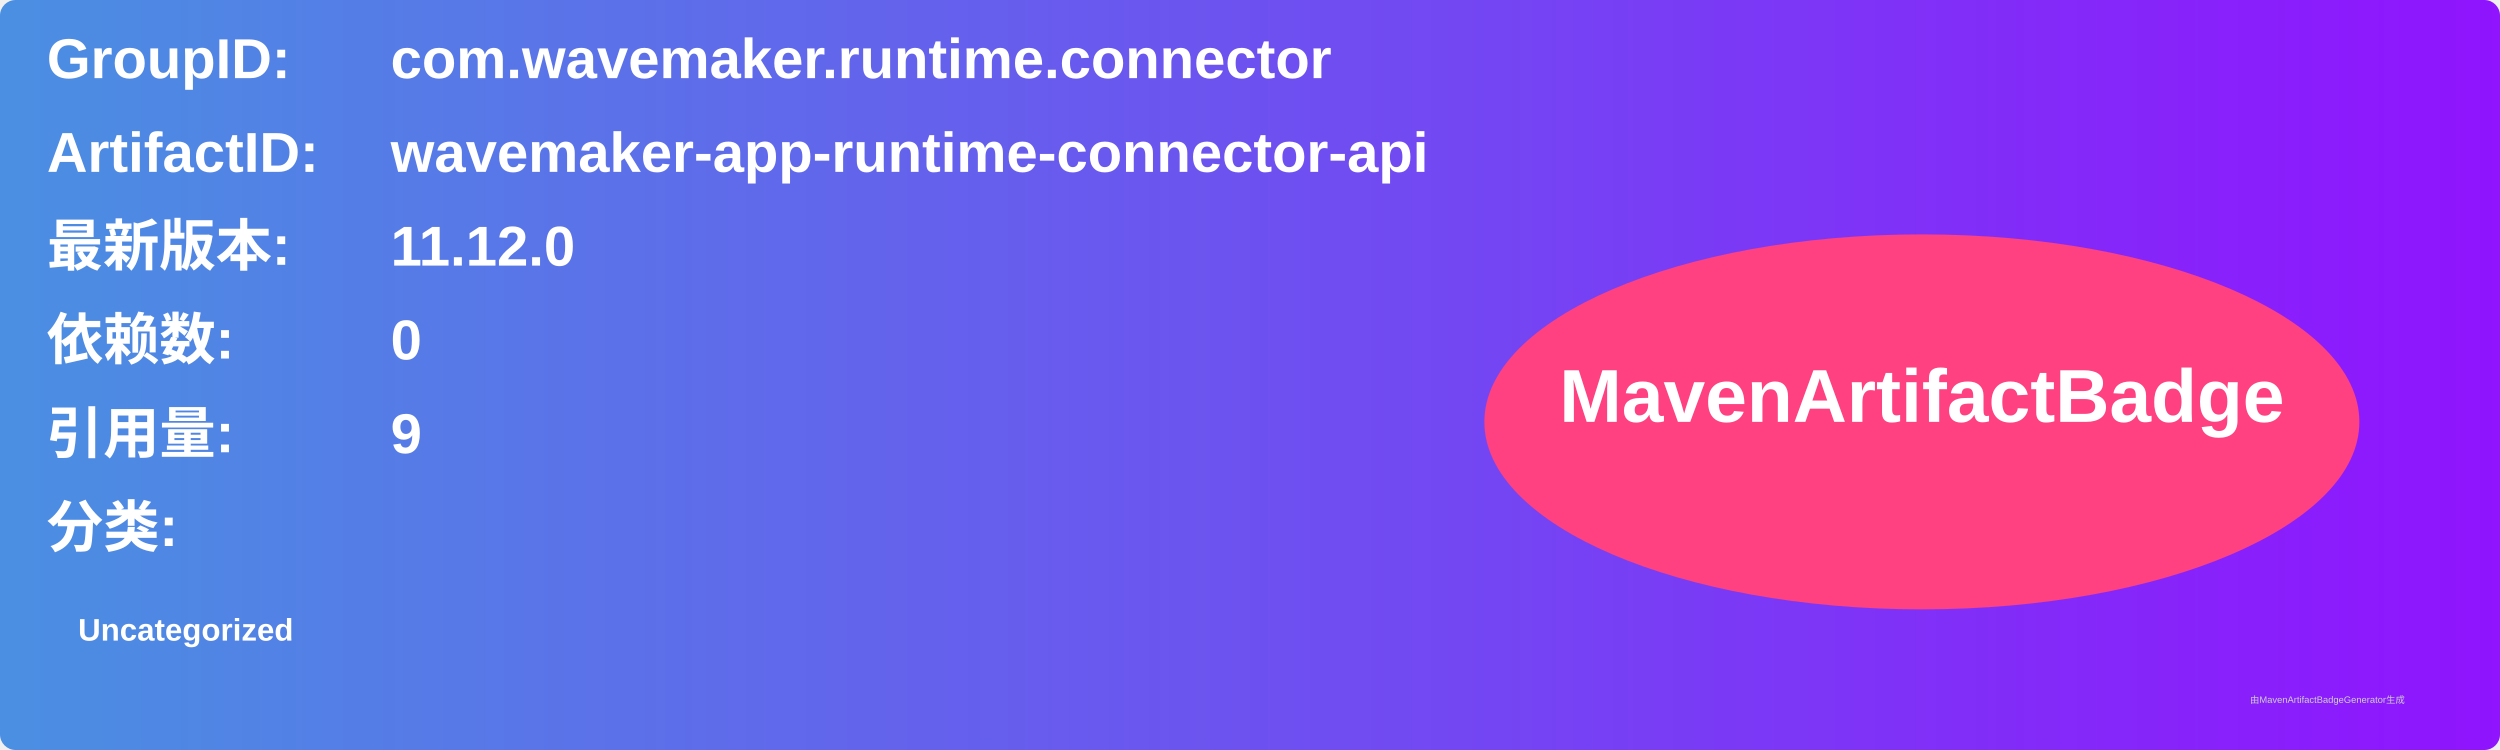
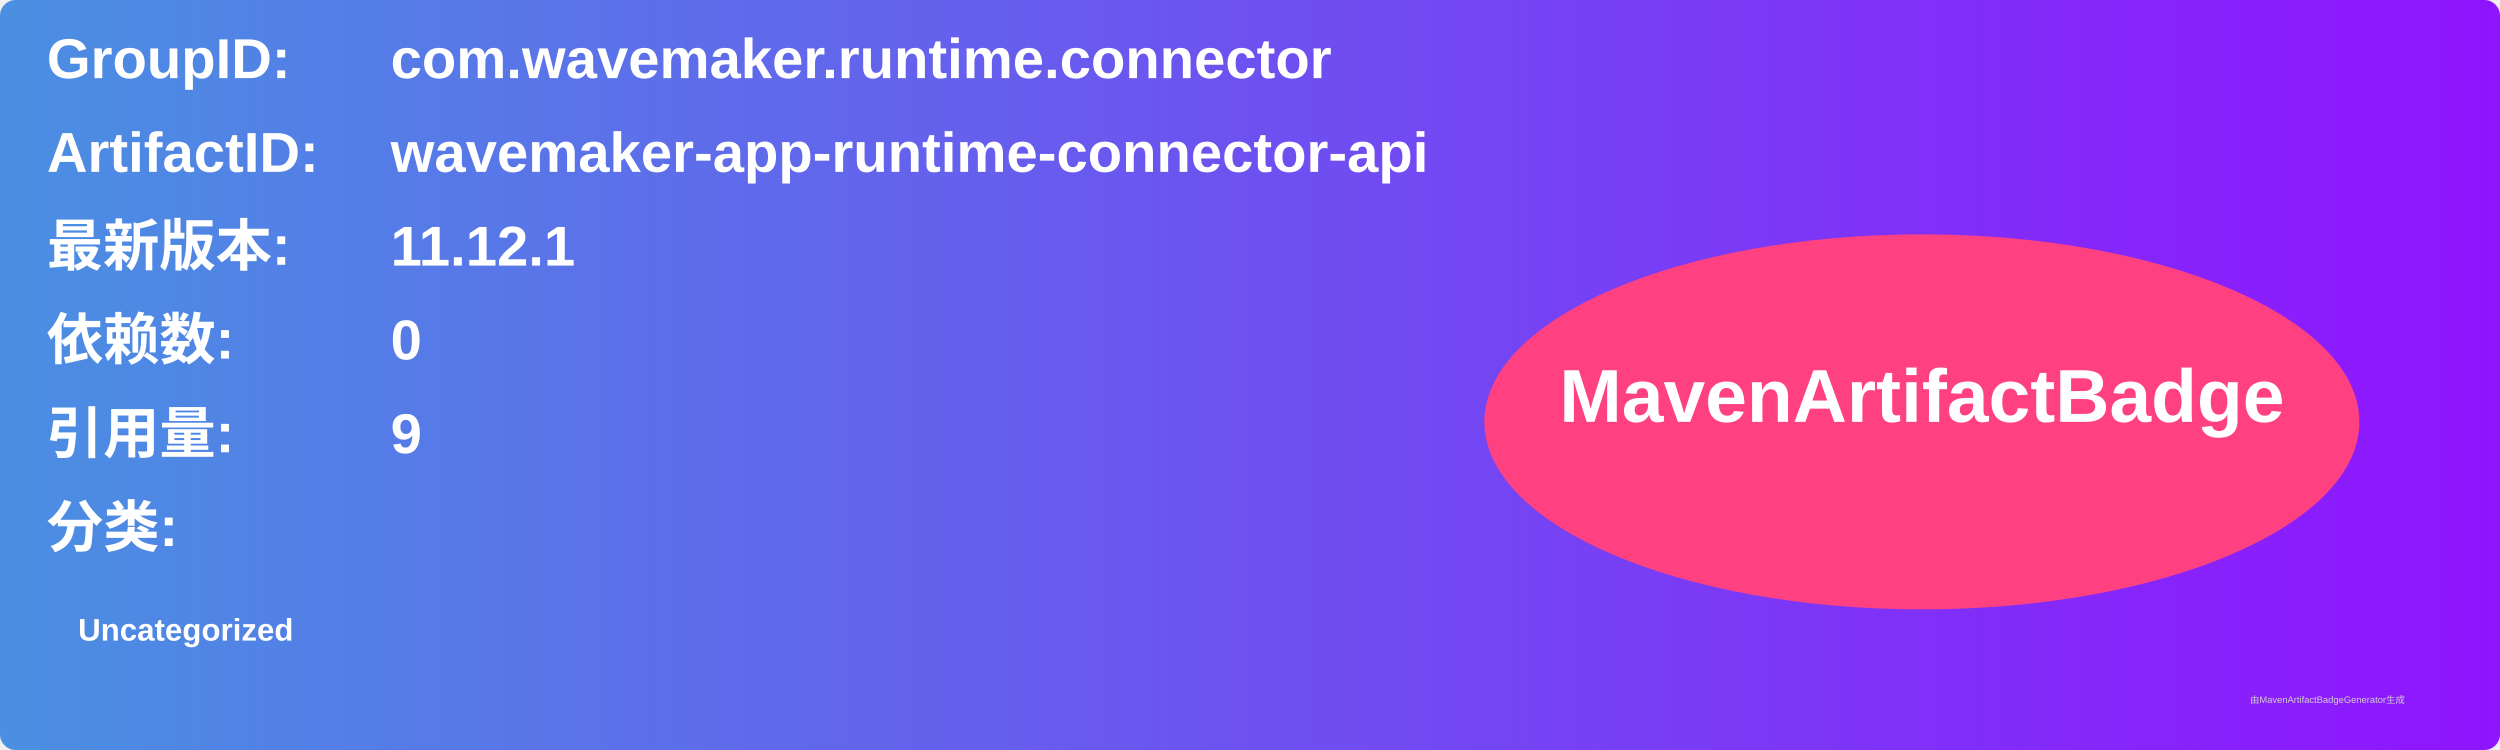
<svg xmlns="http://www.w3.org/2000/svg" width="800" height="240" viewBox="0 0 800 240">
  <linearGradient id="grad" x1="0%" y1="0%" x2="100%" y2="0%">
    <stop offset="0%" stop-color="#4a90e2" />
    <stop offset="100%" stop-color="#9013fe" />
  </linearGradient>
  <rect width="100%" height="100%" rx="5" ry="5" fill="url(#grad)" />
  <g transform="translate(15, 15)">
    <text x="0" y="10" font-family="Arial" font-size="18" fill="white" font-weight="bold" width="260">GroupID:</text>
    <text x="110" y="10" font-family="Arial" font-size="18" fill="white" font-weight="bold" width="460">com.wavemaker.runtime.connector</text>
    <text x="0" y="40" font-family="Arial" font-size="18" fill="white" font-weight="bold" width="260">ArtifactID:</text>
    <text x="110" y="40" font-family="Arial" font-size="18" fill="white" font-weight="bold" width="460">wavemaker-app-runtime-connector-api</text>
    <text x="0" y="70" font-family="Arial" font-size="18" fill="white" font-weight="bold">最新版本:</text>
    <text x="110" y="70" font-family="Arial" font-size="18" fill="white" font-weight="bold">
-       <tspan font-weight="bold">11.12.0</tspan>
+       <tspan font-weight="bold">11.12.1</tspan>
    </text>
    <text x="0" y="100" font-family="Arial" font-size="18" fill="white" font-weight="bold">依赖数: </text>
    <text x="110" y="100" font-family="Arial" font-size="18" fill="white">
      <tspan font-weight="bold">0</tspan>
    </text>
    <text x="0" y="130" font-family="Arial" font-size="18" fill="white" font-weight="bold">引用量: </text>
    <text x="110" y="130" font-family="Arial" font-size="18" fill="white">
      <tspan font-weight="bold">9</tspan>
    </text>
    <text x="0" y="160" font-family="Arial" font-size="18" fill="white" font-weight="bold">分类:</text>
    <text x="10" y="190" font-family="Arial" font-size="10" fill="white">
      <tspan font-weight="bold">Uncategorized</tspan>
    </text>
    <ellipse cx="600" cy="120" rx="140" ry="60" fill="#ff4081" />
    <text x="600" y="120" text-anchor="middle" font-family="Arial" font-size="24" fill="white" font-weight="bold">MavenArtifactBadge</text>
  </g>
  <text x="720" y="225" font-family="Arial" font-size="3" fill="#d0d0d0">由MavenArtifactBadgeGenerator生成</text>
</svg>
